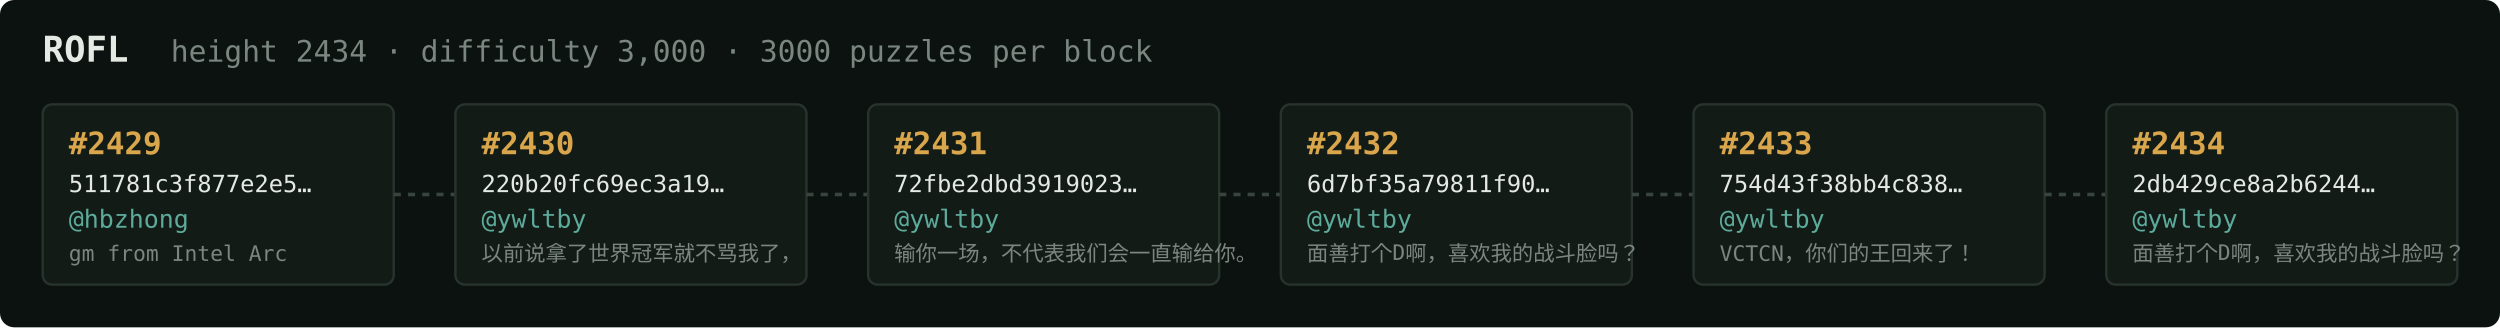
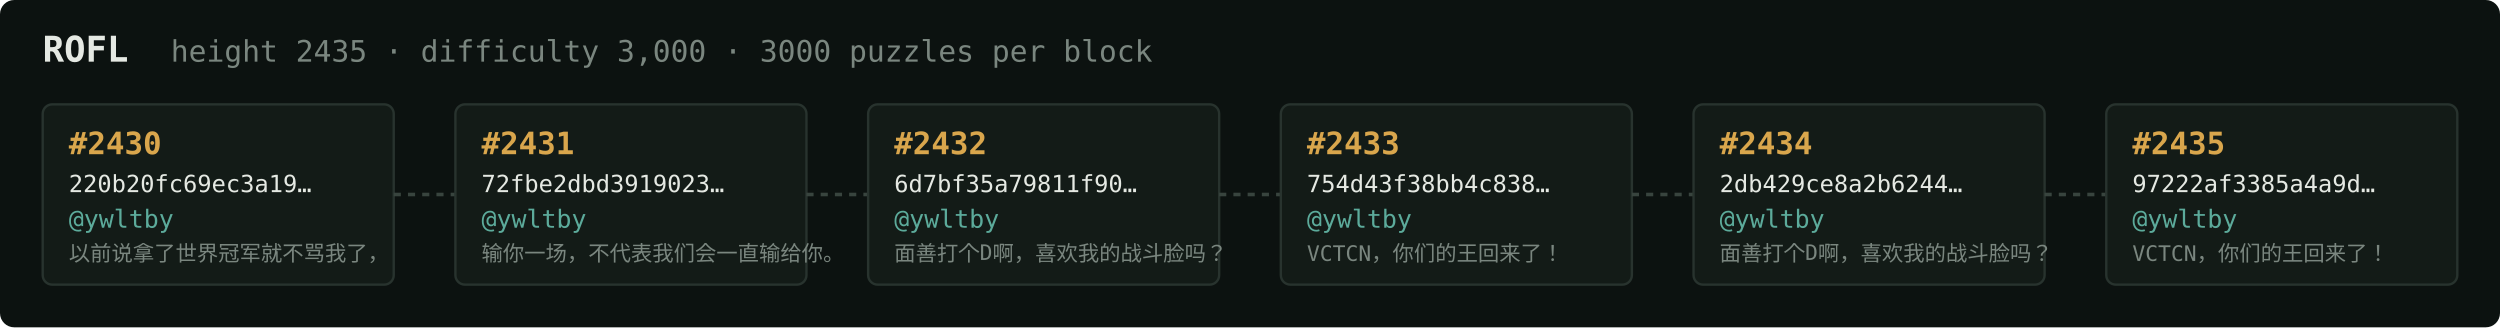
<svg xmlns="http://www.w3.org/2000/svg" width="1054" height="138" viewBox="0 0 1054 138" font-family="ui-monospace,SFMono-Regular,Menlo,monospace">
  <rect fill="#0c1210" width="1054" height="138" rx="6" />
  <text x="18" y="26" fill="#e5e9e3" font-size="15" font-weight="700">ROFL</text>
-   <text x="72" y="26" fill="#7a867f" font-size="12.5">height 2434 · difficulty 3,000 · 3000 puzzles per block</text>
+   <text x="72" y="26" fill="#7a867f" font-size="12.5">height 2435 · difficulty 3,000 · 3000 puzzles per block</text>
  <rect x="18" y="44" width="148" height="76" rx="4" fill="#131b17" stroke="#28332e" stroke-width="1" />
-   <text x="29" y="65" fill="#d9a64c" font-size="13" font-weight="700">#2429</text>
-   <text x="29" y="81" fill="#e5e9e3" font-size="10">511781c3f877e2e5…</text>
-   <text x="29" y="96" fill="#5cab9b" font-size="10.5">@hbzhong</text>
-   <text x="29" y="110" fill="#7a867f" font-size="9">gm from Intel Arc</text>
+   <text x="29" y="65" fill="#d9a64c" font-size="13" font-weight="700">#2430</text>
+   <text x="29" y="81" fill="#e5e9e3" font-size="10">220b20fc69ec3a19…</text>
+   <text x="29" y="96" fill="#5cab9b" font-size="10.5">@ywltby</text>
+   <text x="29" y="110" fill="#7a867f" font-size="9">以前说拿了世界冠军就不骂我了，</text>
  <line x1="166" y1="82.0" x2="192" y2="82.0" stroke="#38443e" stroke-width="1.5" stroke-dasharray="3 3" />
  <rect x="192" y="44" width="148" height="76" rx="4" fill="#131b17" stroke="#28332e" stroke-width="1" />
-   <text x="203" y="65" fill="#d9a64c" font-size="13" font-weight="700">#2430</text>
-   <text x="203" y="81" fill="#e5e9e3" font-size="10">220b20fc69ec3a19…</text>
+   <text x="203" y="65" fill="#d9a64c" font-size="13" font-weight="700">#2431</text>
+   <text x="203" y="81" fill="#e5e9e3" font-size="10">72fbe2dbd3919023…</text>
  <text x="203" y="96" fill="#5cab9b" font-size="10.5">@ywltby</text>
-   <text x="203" y="110" fill="#7a867f" font-size="9">以前说拿了世界冠军就不骂我了，</text>
+   <text x="203" y="110" fill="#7a867f" font-size="9">输你一场，不代表我们会一直输给你。</text>
  <line x1="340" y1="82.0" x2="366" y2="82.0" stroke="#38443e" stroke-width="1.5" stroke-dasharray="3 3" />
  <rect x="366" y="44" width="148" height="76" rx="4" fill="#131b17" stroke="#28332e" stroke-width="1" />
-   <text x="377" y="65" fill="#d9a64c" font-size="13" font-weight="700">#2431</text>
-   <text x="377" y="81" fill="#e5e9e3" font-size="10">72fbe2dbd3919023…</text>
+   <text x="377" y="65" fill="#d9a64c" font-size="13" font-weight="700">#2432</text>
+   <text x="377" y="81" fill="#e5e9e3" font-size="10">6d7bf35a79811f90…</text>
  <text x="377" y="96" fill="#5cab9b" font-size="10.5">@ywltby</text>
-   <text x="377" y="110" fill="#7a867f" font-size="9">输你一场，不代表我们会一直输给你。</text>
+   <text x="377" y="110" fill="#7a867f" font-size="9">面善打个D啊，喜欢我的战斗脸吗？</text>
  <line x1="514" y1="82.0" x2="540" y2="82.0" stroke="#38443e" stroke-width="1.5" stroke-dasharray="3 3" />
  <rect x="540" y="44" width="148" height="76" rx="4" fill="#131b17" stroke="#28332e" stroke-width="1" />
-   <text x="551" y="65" fill="#d9a64c" font-size="13" font-weight="700">#2432</text>
-   <text x="551" y="81" fill="#e5e9e3" font-size="10">6d7bf35a79811f90…</text>
+   <text x="551" y="65" fill="#d9a64c" font-size="13" font-weight="700">#2433</text>
+   <text x="551" y="81" fill="#e5e9e3" font-size="10">754d43f38bb4c838…</text>
  <text x="551" y="96" fill="#5cab9b" font-size="10.5">@ywltby</text>
-   <text x="551" y="110" fill="#7a867f" font-size="9">面善打个D啊，喜欢我的战斗脸吗？</text>
+   <text x="551" y="110" fill="#7a867f" font-size="9">VCTCN，你们的王回来了！</text>
  <line x1="688" y1="82.0" x2="714" y2="82.0" stroke="#38443e" stroke-width="1.5" stroke-dasharray="3 3" />
  <rect x="714" y="44" width="148" height="76" rx="4" fill="#131b17" stroke="#28332e" stroke-width="1" />
-   <text x="725" y="65" fill="#d9a64c" font-size="13" font-weight="700">#2433</text>
-   <text x="725" y="81" fill="#e5e9e3" font-size="10">754d43f38bb4c838…</text>
+   <text x="725" y="65" fill="#d9a64c" font-size="13" font-weight="700">#2434</text>
+   <text x="725" y="81" fill="#e5e9e3" font-size="10">2db429ce8a2b6244…</text>
  <text x="725" y="96" fill="#5cab9b" font-size="10.5">@ywltby</text>
-   <text x="725" y="110" fill="#7a867f" font-size="9">VCTCN，你们的王回来了！</text>
+   <text x="725" y="110" fill="#7a867f" font-size="9">面善打个D啊，喜欢我的战斗脸吗？</text>
  <line x1="862" y1="82.0" x2="888" y2="82.0" stroke="#38443e" stroke-width="1.5" stroke-dasharray="3 3" />
  <rect x="888" y="44" width="148" height="76" rx="4" fill="#131b17" stroke="#28332e" stroke-width="1" />
-   <text x="899" y="65" fill="#d9a64c" font-size="13" font-weight="700">#2434</text>
-   <text x="899" y="81" fill="#e5e9e3" font-size="10">2db429ce8a2b6244…</text>
+   <text x="899" y="65" fill="#d9a64c" font-size="13" font-weight="700">#2435</text>
+   <text x="899" y="81" fill="#e5e9e3" font-size="10">97222af3385a4a9d…</text>
  <text x="899" y="96" fill="#5cab9b" font-size="10.5">@ywltby</text>
-   <text x="899" y="110" fill="#7a867f" font-size="9">面善打个D啊，喜欢我的战斗脸吗？</text>
+   <text x="899" y="110" fill="#7a867f" font-size="9">VCTCN，你们的王回来了！</text>
</svg>
